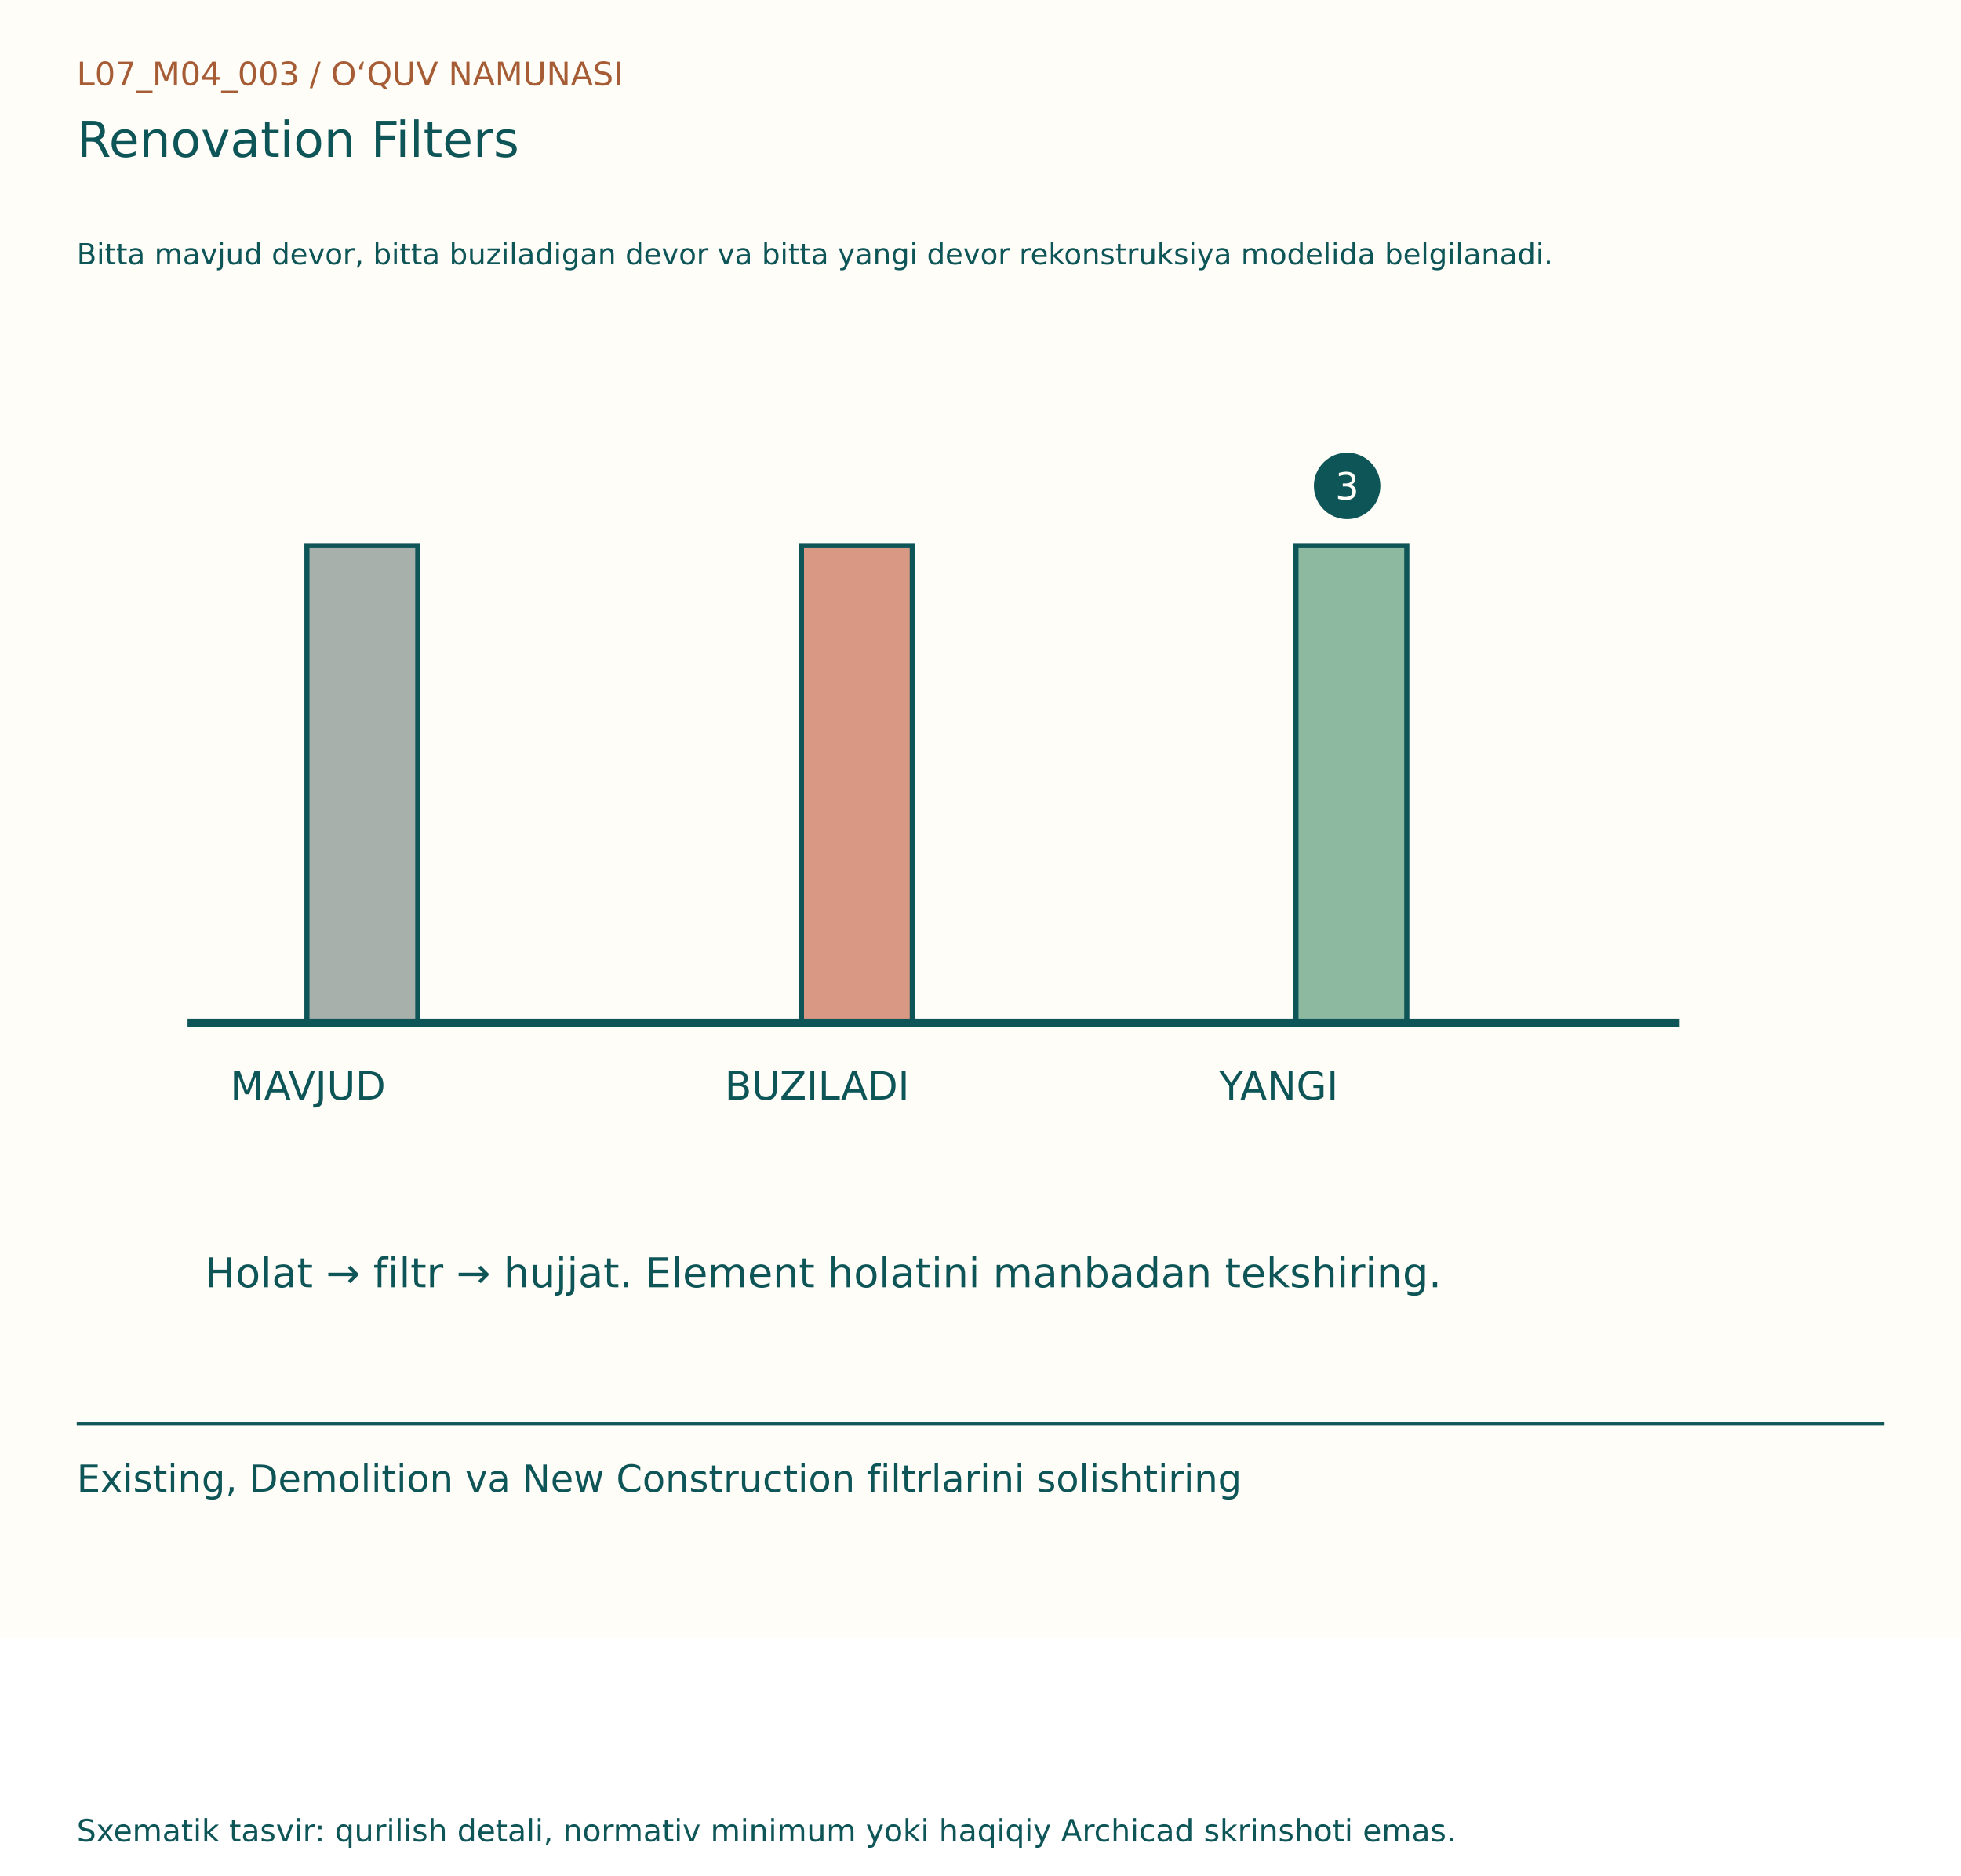
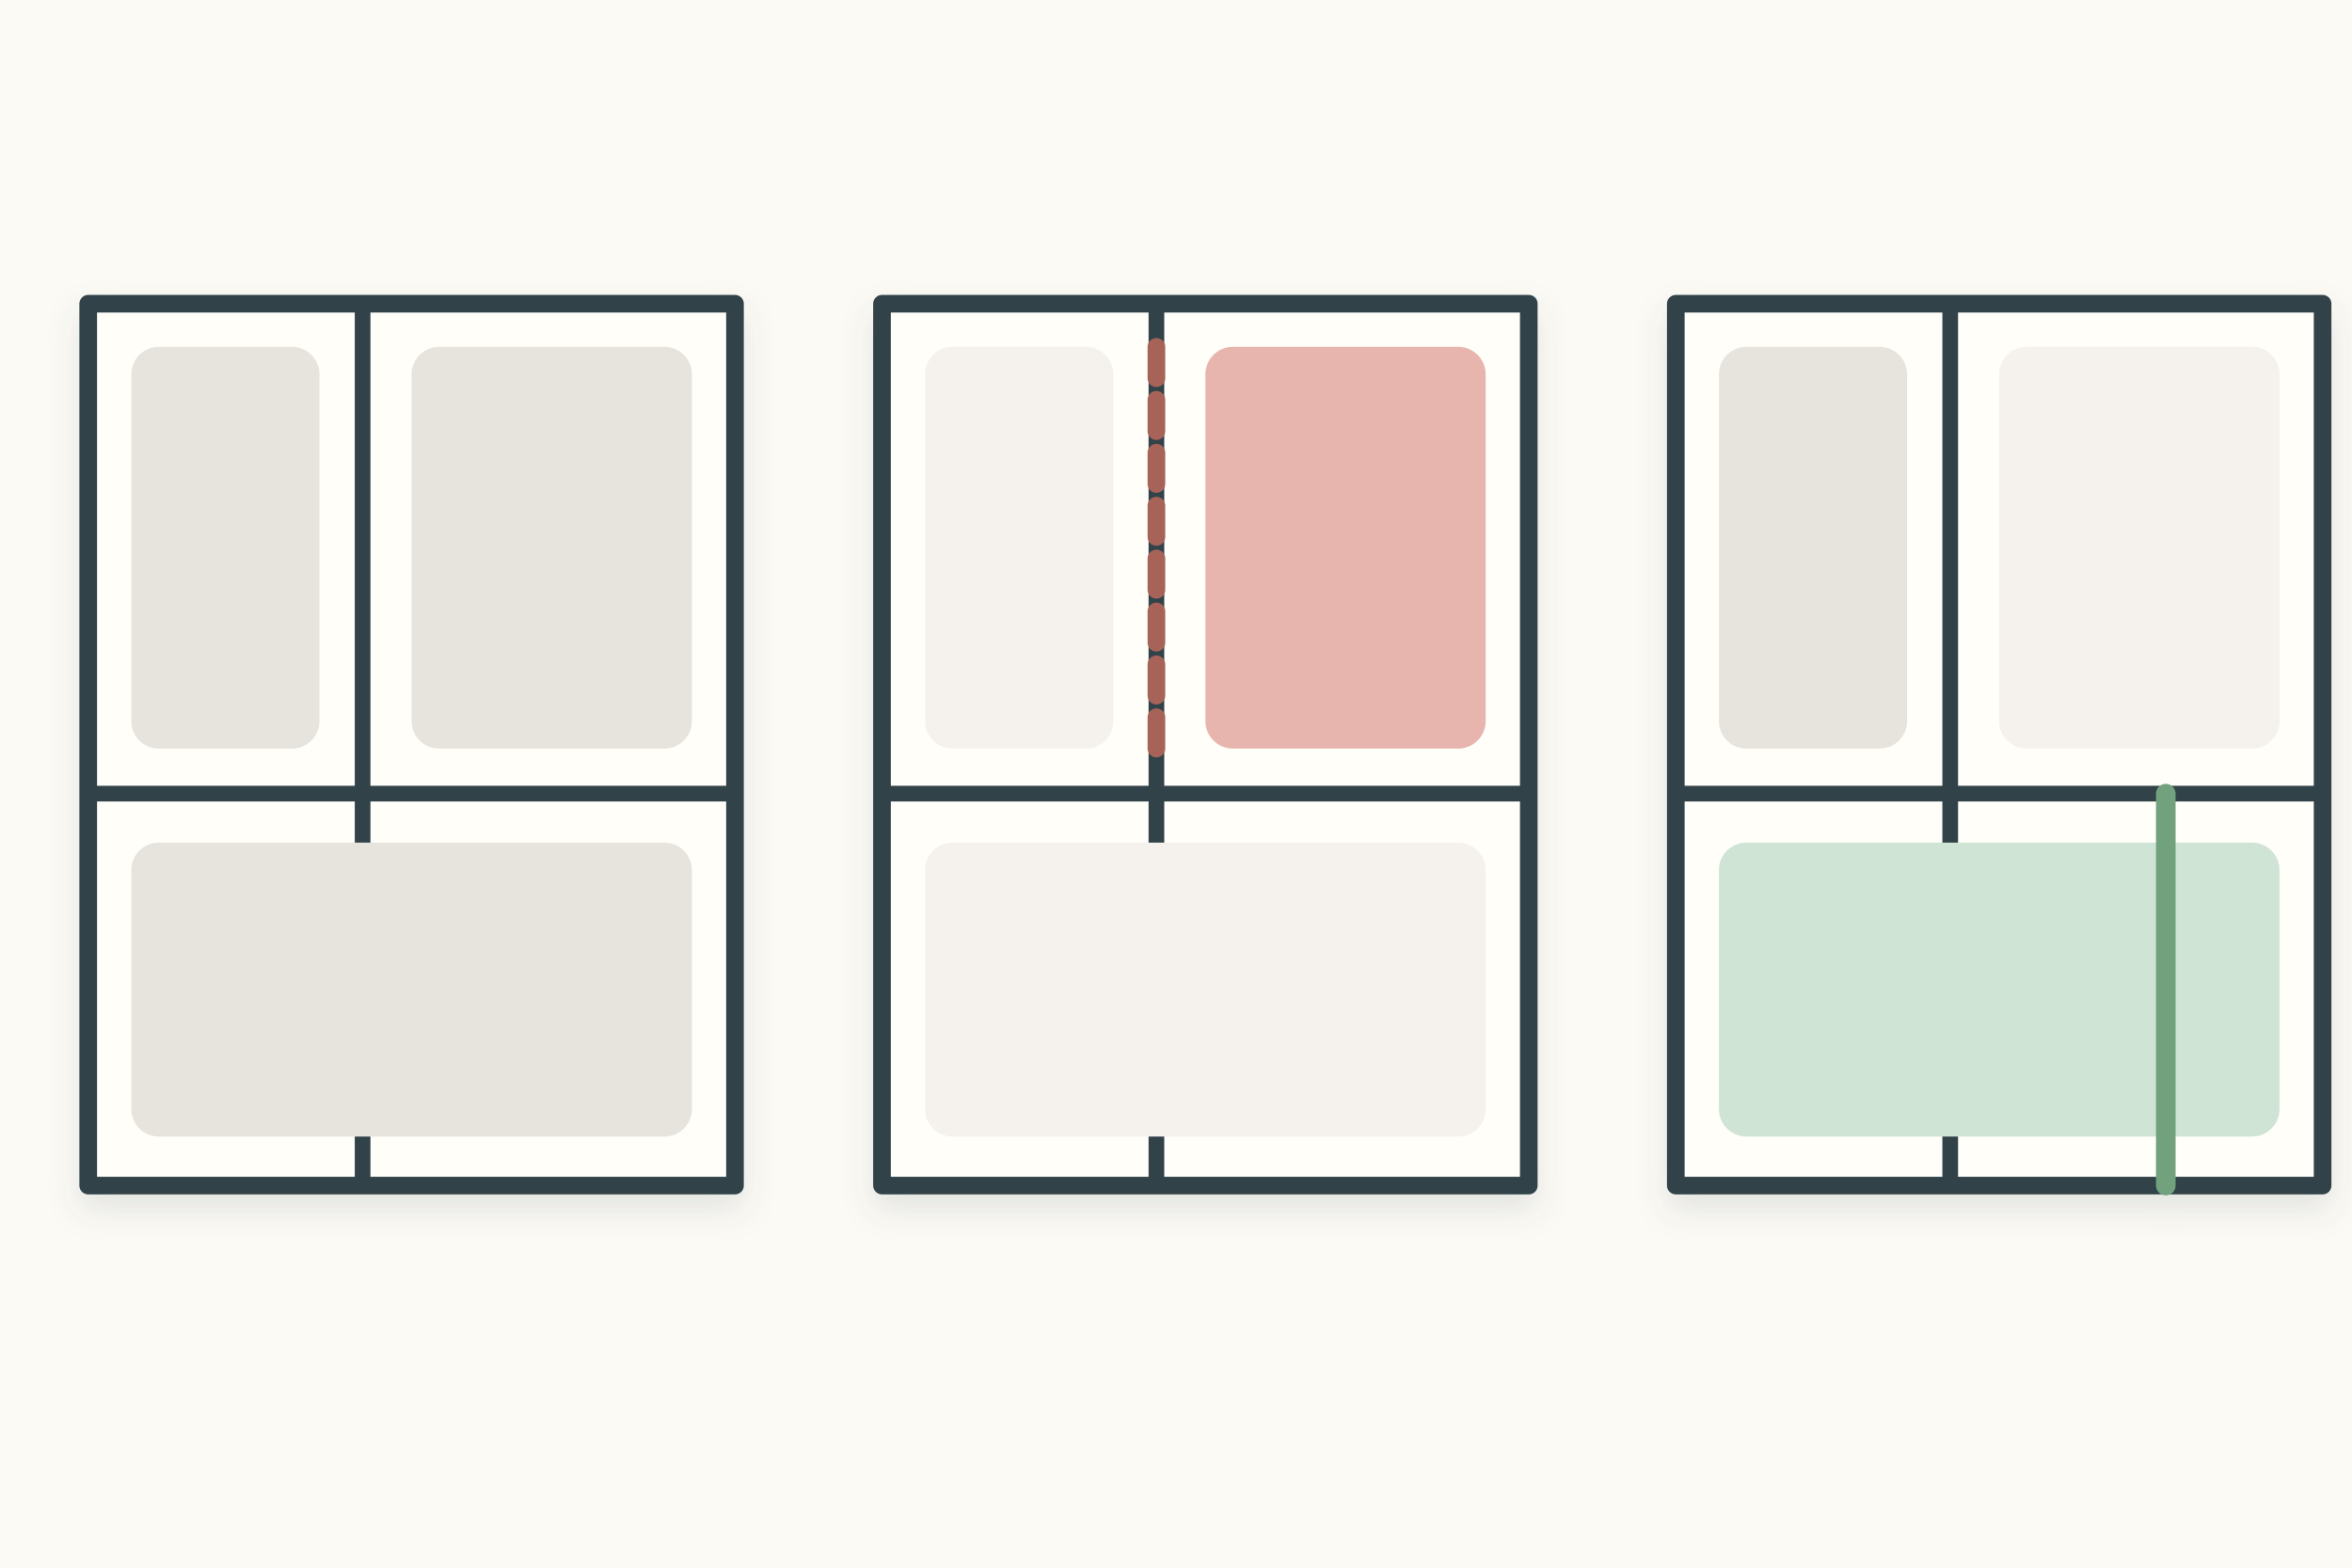
- <svg xmlns="http://www.w3.org/2000/svg" width="1150" height="1100" viewBox="0 0 1150 1100">
-   <rect width="1150" height="960" fill="#FFFDF7" />
-   <g font-family="DejaVu Sans, Segoe UI, sans-serif">
-     <text x="45" y="50" font-size="19" fill="#A65D35">L07_M04_003  /  O‘QUV NAMUNASI</text>
-     <text x="45" y="92" font-size="29" fill="#0E5558">Renovation Filters</text>
-     <text x="45" y="155" font-size="17" fill="#0E5558">Bitta mavjud devor, bitta buziladigan devor va bitta yangi devor rekonstruksiya modelida belgilanadi.</text>
-     <g transform="translate(0,80)">
-       <rect x="180" y="240" width="65" height="280" fill="#A7B0AA" stroke="#0E5558" stroke-width="3" />
-       <text x="135" y="565" font-size="23" fill="#0E5558">MAVJUD</text>
-       <rect x="470" y="240" width="65" height="280" fill="#D99883" stroke="#0E5558" stroke-width="3" />
-       <text x="425" y="565" font-size="23" fill="#0E5558">BUZILADI</text>
-       <rect x="760" y="240" width="65" height="280" fill="#8DB9A0" stroke="#0E5558" stroke-width="3" />
-       <text x="715" y="565" font-size="23" fill="#0E5558">YANGI</text>
-       <line x1="110" y1="520" x2="985" y2="520" stroke="#0E5558" stroke-width="5" />
-       <circle cx="790" cy="205" r="18" fill="#0E5558" stroke="#0E5558" stroke-width="3" />
-       <text x="783" y="213" font-size="22" fill="#FFFDF7">3</text>
-       <text x="120" y="675" font-size="24" fill="#0E5558">Holat → filtr → hujjat. Element holatini manbadan tekshiring.</text>
+ <svg xmlns="http://www.w3.org/2000/svg" width="1200" height="800" viewBox="0 0 1200 800">
+   <rect width="1200" height="800" fill="#fbfaf4" />
+   <defs>
+     <filter id="s">
+       <feDropShadow dx="0" dy="8" stdDeviation="8" flood-color="#53636a" flood-opacity=".14" />
+     </filter>
+   </defs>
+   <g stroke="#31434a" stroke-width="4" stroke-linecap="round" stroke-linejoin="round" filter="url(#s)">
+     <g transform="translate(45 155)">
+       <g>
+         <rect width="330" height="450" fill="#fffef9" stroke-width="9" />
+         <path d="M140 0 V450 M0 250 H330" stroke-width="8" />
+         <rect x="22" y="22" width="96" height="205" rx="14" fill="#e7e4dd" stroke="none" />
+         <rect x="165" y="22" width="143" height="205" rx="14" fill="#e7e4dd" stroke="none" />
+         <rect x="22" y="275" width="286" height="150" rx="14" fill="#e7e4dd" stroke="none" />
+       </g>
+       <g transform="translate(405 0)">
+         <rect width="330" height="450" fill="#fffef9" stroke-width="9" />
+         <path d="M140 0 V450 M0 250 H330" stroke-width="8" />
+         <rect x="22" y="22" width="96" height="205" rx="14" fill="#f5f1ec" stroke="none" />
+         <rect x="165" y="22" width="143" height="205" rx="14" fill="#e7b5ad" stroke="none" />
+         <rect x="22" y="275" width="286" height="150" rx="14" fill="#f5f1ec" stroke="none" />
+         <path d="M140 22 V230" stroke="#a76359" stroke-width="9" stroke-dasharray="16 11" />
+       </g>
+       <g transform="translate(810 0)">
+         <rect width="330" height="450" fill="#fffef9" stroke-width="9" />
+         <path d="M140 0 V450 M0 250 H330" stroke-width="8" />
+         <rect x="22" y="22" width="96" height="205" rx="14" fill="#e7e4dd" stroke="none" />
+         <rect x="165" y="22" width="143" height="205" rx="14" fill="#f5f1ec" stroke="none" />
+         <rect x="22" y="275" width="286" height="150" rx="14" fill="#cfe4d4" stroke="none" />
+         <path d="M250 250 V450" stroke="#72a27d" stroke-width="10" />
+       </g>
    </g>
-     <line x1="45" y1="835" x2="1105" y2="835" stroke="#0E5558" stroke-width="2" />
-     <text x="45" y="875" font-size="22" fill="#0E5558">Existing, Demolition va New Construction filtrlarini solishtiring</text>
-     <text x="45" y="1080" font-size="18" fill="#0E5558">Sxematik tasvir: qurilish detali, normativ minimum yoki haqiqiy Archicad skrinshoti emas.</text>
  </g>
</svg>
